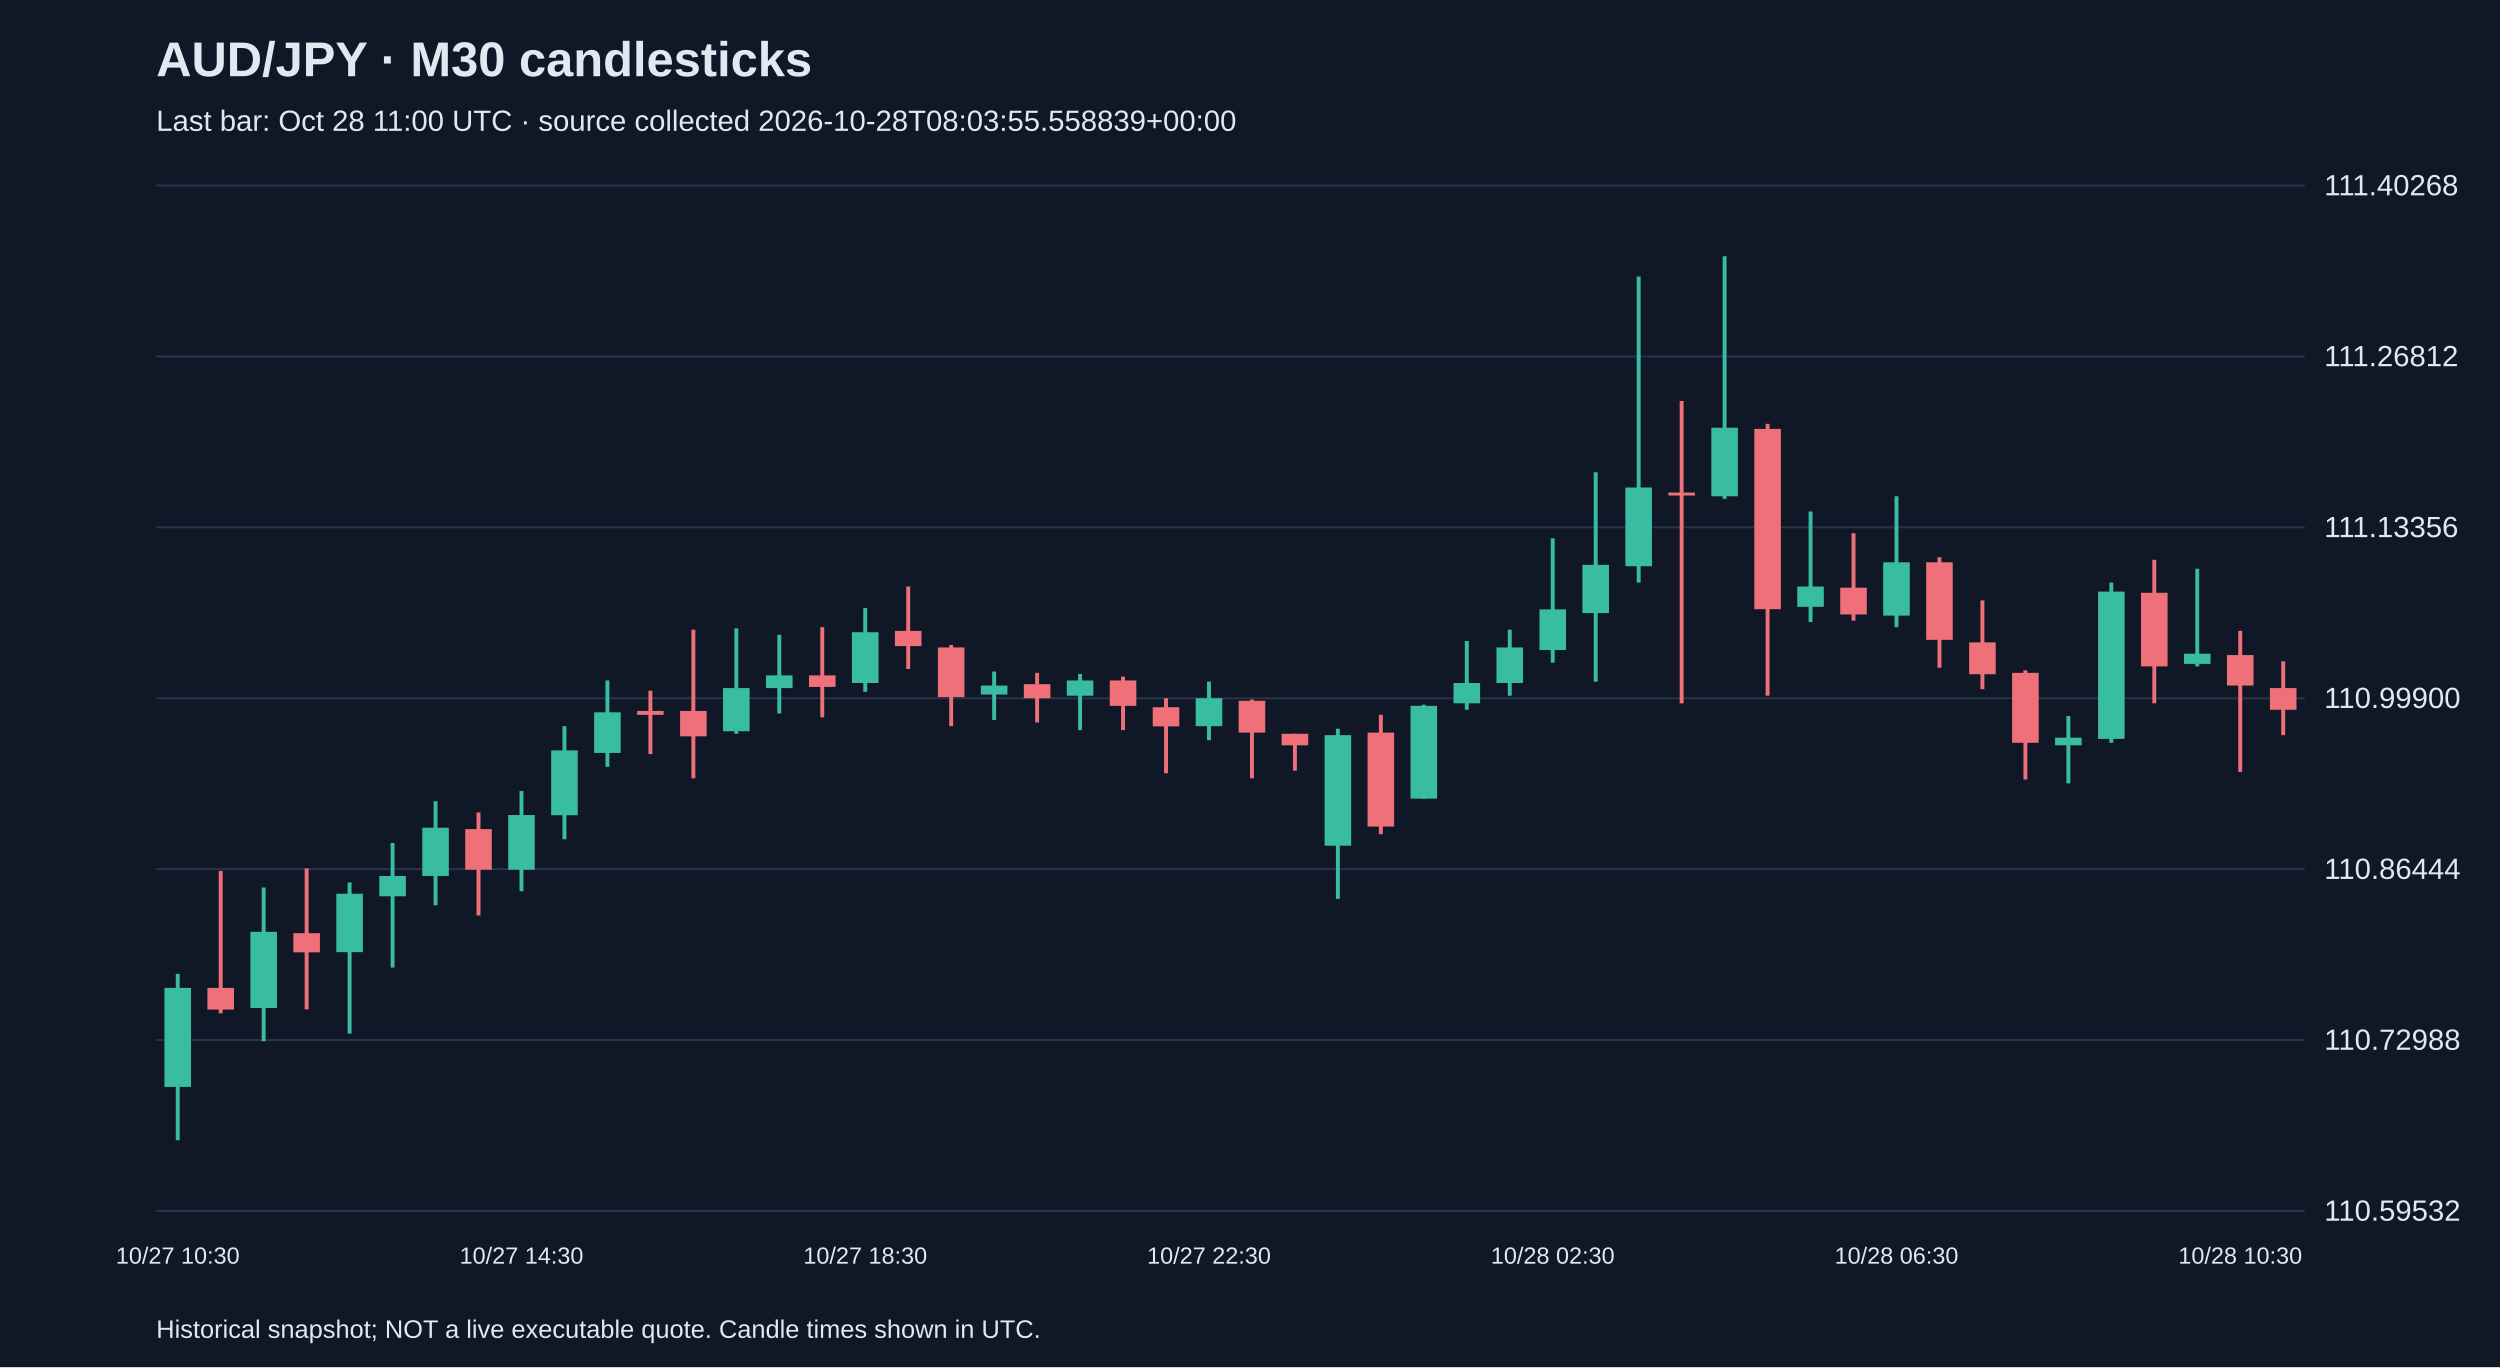
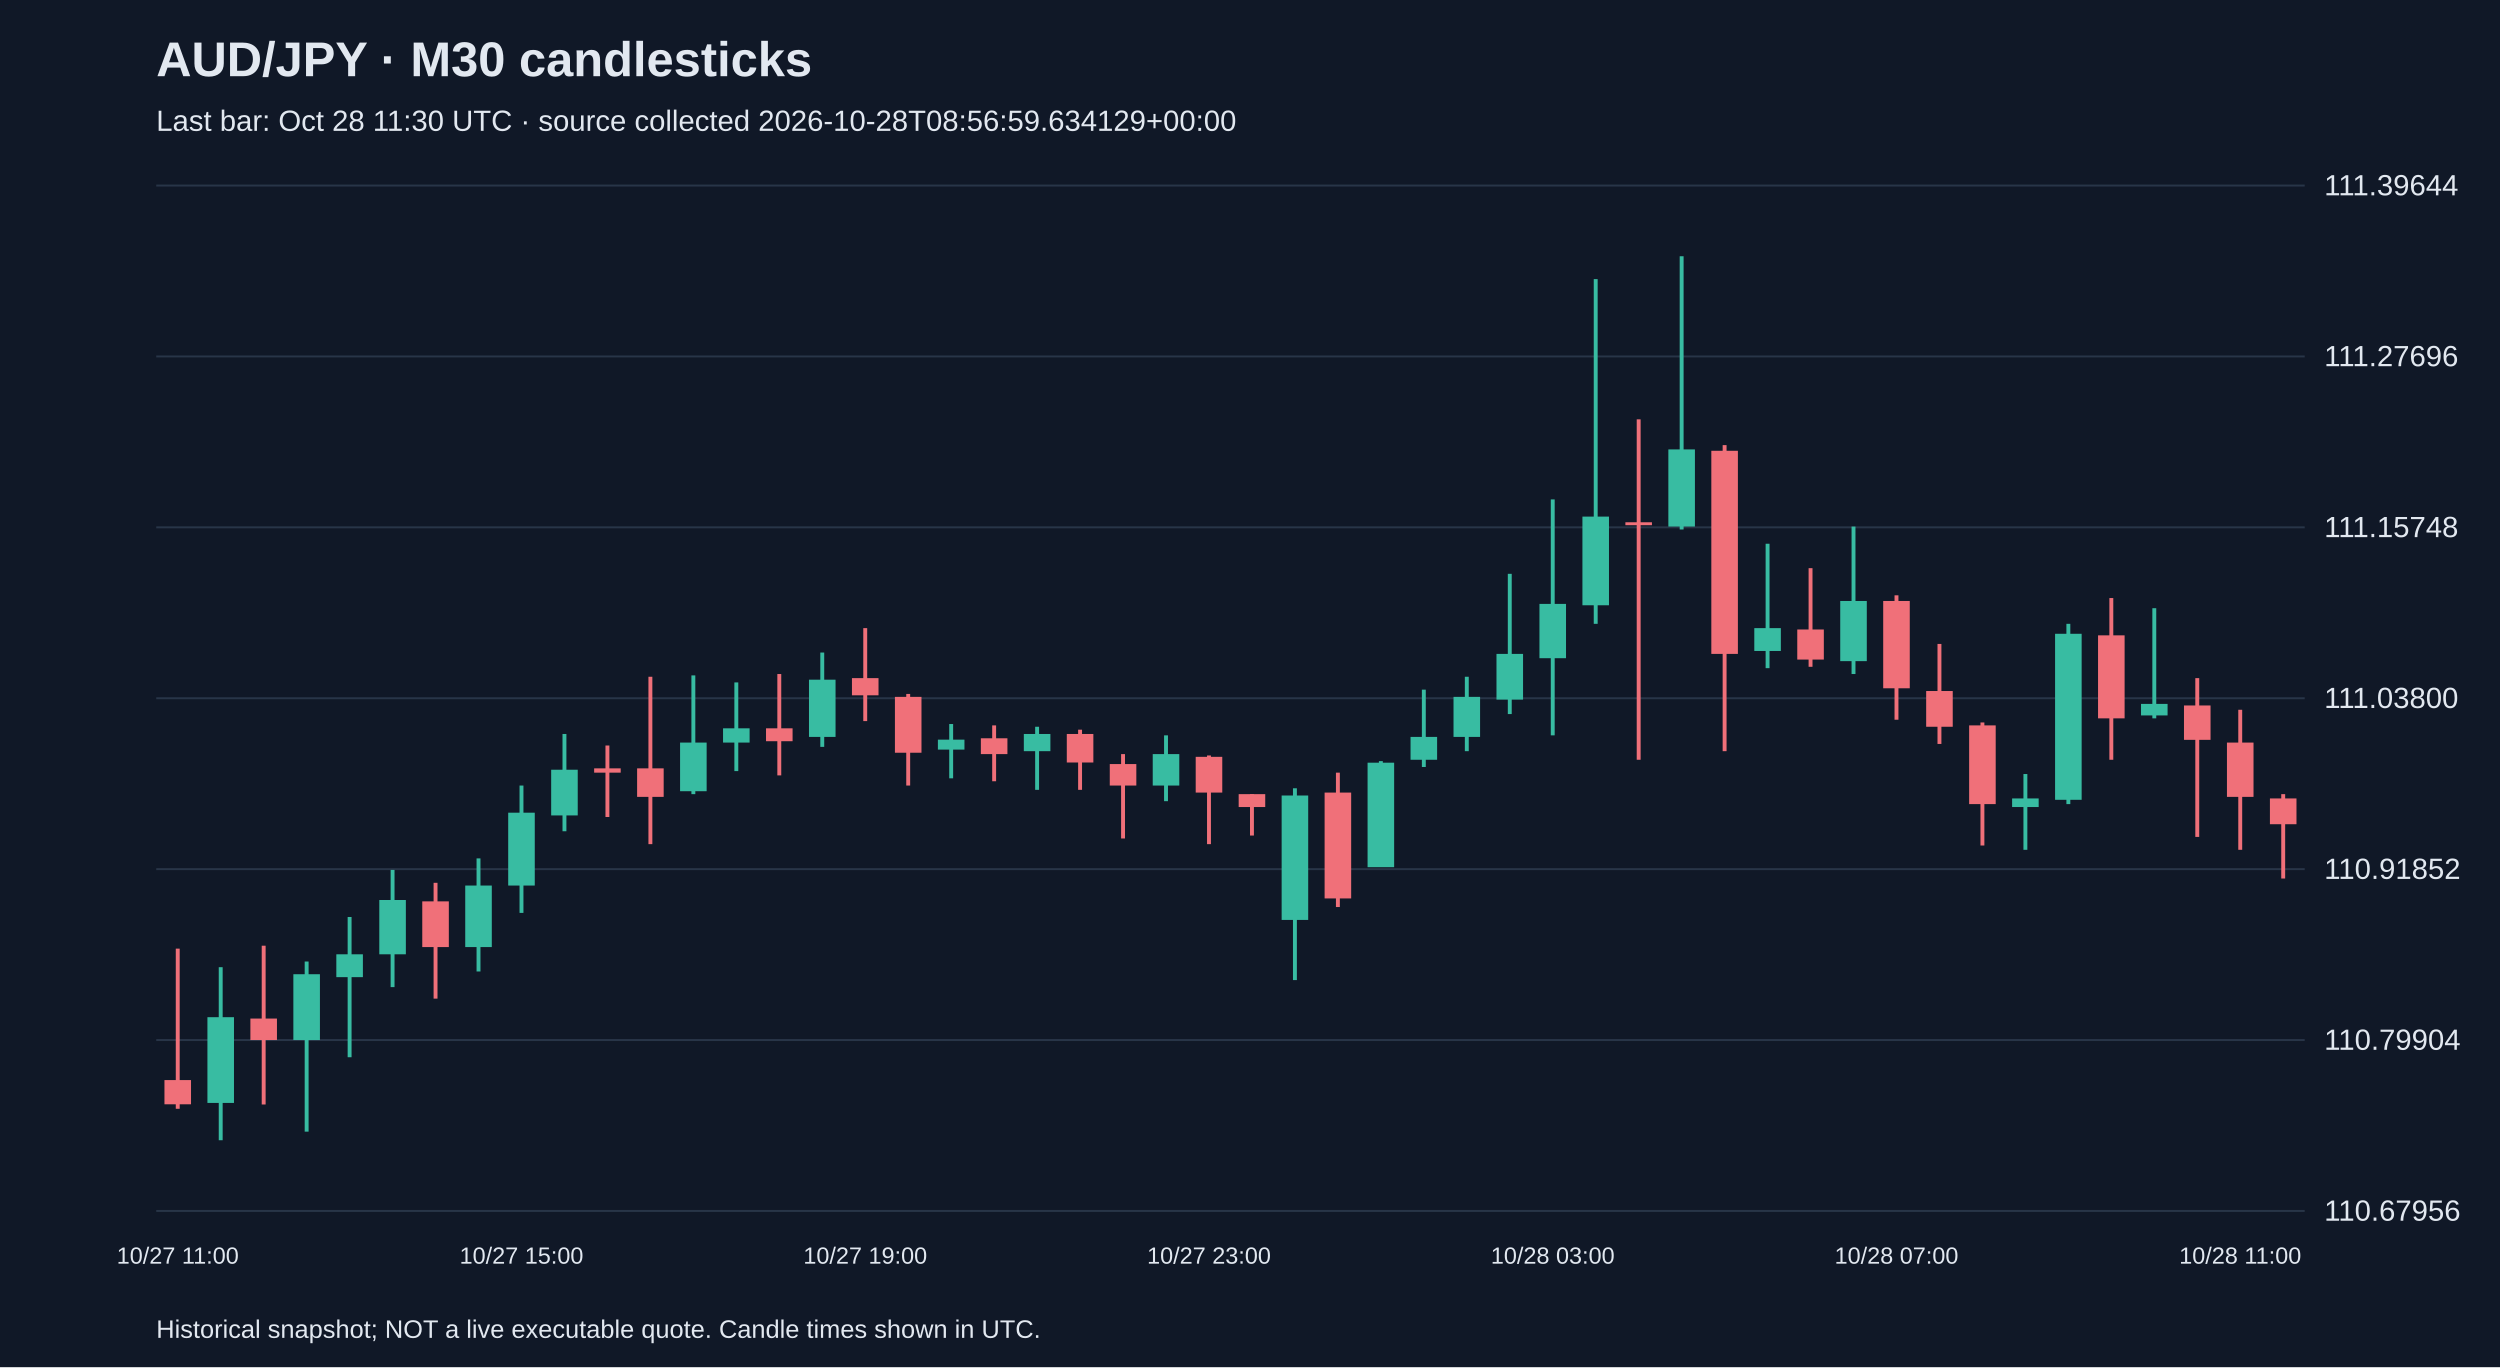
<svg xmlns="http://www.w3.org/2000/svg" viewBox="0 0 1280 700">
  <rect width="100%" height="100%" fill="#101827" />
  <style>text{font-family:Arial,sans-serif;fill:#e2e8f0}</style>
  <text x="80" y="39" font-size="25" font-weight="bold">AUD/JPY · M30 candlesticks</text>
-   <text x="80" y="67" font-size="15" fill="#a6b1c5">Last bar: Oct 28 11:00 UTC · source collected 2026-10-28T08:03:55.558839+00:00</text>
+   <text x="80" y="67" font-size="15" fill="#a6b1c5">Last bar: Oct 28 11:30 UTC · source collected 2026-10-28T08:56:59.634129+00:00</text>
  <line x1="80" y1="620.0" x2="1180" y2="620.0" stroke="#283548" />
-   <text x="1190" y="625.0" font-size="15">110.59532</text>
+   <text x="1190" y="625.0" font-size="15">110.67956</text>
  <line x1="80" y1="532.5" x2="1180" y2="532.5" stroke="#283548" />
-   <text x="1190" y="537.5" font-size="15">110.72988</text>
+   <text x="1190" y="537.5" font-size="15">110.79904</text>
  <line x1="80" y1="445.0" x2="1180" y2="445.0" stroke="#283548" />
-   <text x="1190" y="450.0" font-size="15">110.86444</text>
+   <text x="1190" y="450.0" font-size="15">110.91852</text>
  <line x1="80" y1="357.5" x2="1180" y2="357.5" stroke="#283548" />
-   <text x="1190" y="362.5" font-size="15">110.99900</text>
+   <text x="1190" y="362.5" font-size="15">111.03800</text>
  <line x1="80" y1="270.0" x2="1180" y2="270.0" stroke="#283548" />
-   <text x="1190" y="275.0" font-size="15">111.13356</text>
+   <text x="1190" y="275.0" font-size="15">111.15748</text>
  <line x1="80" y1="182.5" x2="1180" y2="182.5" stroke="#283548" />
-   <text x="1190" y="187.5" font-size="15">111.26812</text>
+   <text x="1190" y="187.5" font-size="15">111.27696</text>
  <line x1="80" y1="95.0" x2="1180" y2="95.0" stroke="#283548" />
-   <text x="1190" y="100.0" font-size="15">111.40268</text>
-   <line x1="91.0" y1="498.6" x2="91.0" y2="583.8" stroke="#38bca2" stroke-width="2" />
-   <rect x="84.2" y="505.8" width="13.6" height="50.7" fill="#38bca2" />
-   <text x="91.0" y="647" text-anchor="middle" font-size="12">10/27 10:30</text>
-   <line x1="113.0" y1="445.9" x2="113.0" y2="518.8" stroke="#f07079" stroke-width="2" />
-   <rect x="106.2" y="505.8" width="13.6" height="11.1" fill="#f07079" />
-   <line x1="135.0" y1="454.4" x2="135.0" y2="533.1" stroke="#38bca2" stroke-width="2" />
-   <rect x="128.2" y="477.1" width="13.6" height="39.0" fill="#38bca2" />
-   <line x1="157.0" y1="444.6" x2="157.0" y2="516.8" stroke="#f07079" stroke-width="2" />
-   <rect x="150.2" y="477.8" width="13.6" height="9.8" fill="#f07079" />
-   <line x1="179.0" y1="451.8" x2="179.0" y2="529.2" stroke="#38bca2" stroke-width="2" />
-   <rect x="172.2" y="457.6" width="13.6" height="29.9" fill="#38bca2" />
-   <line x1="201.0" y1="431.6" x2="201.0" y2="495.4" stroke="#38bca2" stroke-width="2" />
-   <rect x="194.2" y="448.5" width="13.6" height="10.4" fill="#38bca2" />
-   <line x1="223.0" y1="410.2" x2="223.0" y2="463.5" stroke="#38bca2" stroke-width="2" />
-   <rect x="216.2" y="423.8" width="13.6" height="24.7" fill="#38bca2" />
-   <line x1="245.0" y1="416.0" x2="245.0" y2="468.7" stroke="#f07079" stroke-width="2" />
-   <rect x="238.2" y="424.5" width="13.6" height="20.8" fill="#f07079" />
-   <line x1="267.0" y1="405.0" x2="267.0" y2="456.3" stroke="#38bca2" stroke-width="2" />
-   <rect x="260.2" y="417.3" width="13.6" height="28.0" fill="#38bca2" />
-   <text x="267.0" y="647" text-anchor="middle" font-size="12">10/27 14:30</text>
-   <line x1="289.0" y1="371.8" x2="289.0" y2="429.7" stroke="#38bca2" stroke-width="2" />
-   <rect x="282.2" y="384.2" width="13.6" height="33.2" fill="#38bca2" />
-   <line x1="311.0" y1="348.4" x2="311.0" y2="392.6" stroke="#38bca2" stroke-width="2" />
-   <rect x="304.2" y="364.7" width="13.6" height="20.8" fill="#38bca2" />
-   <line x1="333.0" y1="353.6" x2="333.0" y2="386.1" stroke="#f07079" stroke-width="2" />
-   <rect x="326.2" y="364.0" width="13.6" height="2.0" fill="#f07079" />
-   <line x1="355.0" y1="322.4" x2="355.0" y2="398.5" stroke="#f07079" stroke-width="2" />
-   <rect x="348.2" y="364.0" width="13.6" height="13.0" fill="#f07079" />
-   <line x1="377.0" y1="321.7" x2="377.0" y2="375.7" stroke="#38bca2" stroke-width="2" />
-   <rect x="370.2" y="352.3" width="13.6" height="22.1" fill="#38bca2" />
-   <line x1="399.0" y1="325.0" x2="399.0" y2="365.3" stroke="#38bca2" stroke-width="2" />
-   <rect x="392.2" y="345.8" width="13.6" height="6.5" fill="#38bca2" />
-   <line x1="421.0" y1="321.1" x2="421.0" y2="367.3" stroke="#f07079" stroke-width="2" />
-   <rect x="414.2" y="345.8" width="13.6" height="5.9" fill="#f07079" />
-   <line x1="443.0" y1="311.3" x2="443.0" y2="354.2" stroke="#38bca2" stroke-width="2" />
-   <rect x="436.2" y="323.7" width="13.6" height="26.0" fill="#38bca2" />
-   <text x="443.0" y="647" text-anchor="middle" font-size="12">10/27 18:30</text>
-   <line x1="465.0" y1="300.3" x2="465.0" y2="342.5" stroke="#f07079" stroke-width="2" />
-   <rect x="458.2" y="323.0" width="13.6" height="7.8" fill="#f07079" />
-   <line x1="487.0" y1="330.2" x2="487.0" y2="371.8" stroke="#f07079" stroke-width="2" />
-   <rect x="480.2" y="331.5" width="13.6" height="25.4" fill="#f07079" />
-   <line x1="509.0" y1="343.8" x2="509.0" y2="368.6" stroke="#38bca2" stroke-width="2" />
-   <rect x="502.2" y="351.0" width="13.6" height="4.6" fill="#38bca2" />
-   <line x1="531.0" y1="344.5" x2="531.0" y2="369.9" stroke="#f07079" stroke-width="2" />
-   <rect x="524.2" y="350.3" width="13.6" height="7.2" fill="#f07079" />
-   <line x1="553.0" y1="345.1" x2="553.0" y2="373.8" stroke="#38bca2" stroke-width="2" />
-   <rect x="546.2" y="348.4" width="13.6" height="7.8" fill="#38bca2" />
-   <line x1="575.0" y1="346.4" x2="575.0" y2="373.8" stroke="#f07079" stroke-width="2" />
-   <rect x="568.2" y="348.4" width="13.6" height="13.0" fill="#f07079" />
-   <line x1="597.0" y1="357.5" x2="597.0" y2="395.9" stroke="#f07079" stroke-width="2" />
-   <rect x="590.2" y="362.1" width="13.6" height="9.8" fill="#f07079" />
-   <line x1="619.0" y1="349.0" x2="619.0" y2="379.0" stroke="#38bca2" stroke-width="2" />
-   <rect x="612.2" y="357.5" width="13.6" height="14.3" fill="#38bca2" />
-   <text x="619.0" y="647" text-anchor="middle" font-size="12">10/27 22:30</text>
-   <line x1="641.0" y1="358.2" x2="641.0" y2="398.5" stroke="#f07079" stroke-width="2" />
-   <rect x="634.2" y="358.8" width="13.6" height="16.3" fill="#f07079" />
-   <line x1="663.0" y1="375.7" x2="663.0" y2="394.6" stroke="#f07079" stroke-width="2" />
-   <rect x="656.2" y="375.7" width="13.6" height="5.9" fill="#f07079" />
-   <line x1="685.0" y1="373.1" x2="685.0" y2="460.2" stroke="#38bca2" stroke-width="2" />
-   <rect x="678.2" y="376.4" width="13.6" height="56.6" fill="#38bca2" />
-   <line x1="707.0" y1="366.0" x2="707.0" y2="427.1" stroke="#f07079" stroke-width="2" />
-   <rect x="700.2" y="375.1" width="13.6" height="48.1" fill="#f07079" />
-   <line x1="729.0" y1="360.8" x2="729.0" y2="408.9" stroke="#38bca2" stroke-width="2" />
-   <rect x="722.2" y="361.4" width="13.6" height="47.5" fill="#38bca2" />
-   <line x1="751.0" y1="328.2" x2="751.0" y2="363.4" stroke="#38bca2" stroke-width="2" />
-   <rect x="744.2" y="349.7" width="13.6" height="10.4" fill="#38bca2" />
-   <line x1="773.0" y1="322.4" x2="773.0" y2="356.2" stroke="#38bca2" stroke-width="2" />
-   <rect x="766.2" y="331.5" width="13.6" height="18.2" fill="#38bca2" />
-   <line x1="795.0" y1="275.6" x2="795.0" y2="339.3" stroke="#38bca2" stroke-width="2" />
-   <rect x="788.2" y="312.0" width="13.6" height="20.8" fill="#38bca2" />
-   <text x="795.0" y="647" text-anchor="middle" font-size="12">10/28 02:30</text>
-   <line x1="817.0" y1="241.8" x2="817.0" y2="349.0" stroke="#38bca2" stroke-width="2" />
-   <rect x="810.2" y="289.2" width="13.6" height="24.7" fill="#38bca2" />
-   <line x1="839.0" y1="141.6" x2="839.0" y2="298.3" stroke="#38bca2" stroke-width="2" />
-   <rect x="832.2" y="249.6" width="13.6" height="40.3" fill="#38bca2" />
-   <line x1="861.0" y1="205.3" x2="861.0" y2="360.1" stroke="#f07079" stroke-width="2" />
-   <rect x="854.2" y="252.2" width="13.6" height="1.5" fill="#f07079" />
-   <line x1="883.0" y1="131.2" x2="883.0" y2="255.4" stroke="#38bca2" stroke-width="2" />
-   <rect x="876.2" y="219.0" width="13.6" height="35.1" fill="#38bca2" />
-   <line x1="905.0" y1="217.0" x2="905.0" y2="356.2" stroke="#f07079" stroke-width="2" />
-   <rect x="898.2" y="219.6" width="13.6" height="92.3" fill="#f07079" />
-   <line x1="927.0" y1="261.9" x2="927.0" y2="318.5" stroke="#38bca2" stroke-width="2" />
-   <rect x="920.2" y="300.3" width="13.6" height="10.4" fill="#38bca2" />
-   <line x1="949.0" y1="273.0" x2="949.0" y2="317.8" stroke="#f07079" stroke-width="2" />
-   <rect x="942.2" y="300.9" width="13.6" height="13.7" fill="#f07079" />
-   <line x1="971.0" y1="254.1" x2="971.0" y2="321.1" stroke="#38bca2" stroke-width="2" />
-   <rect x="964.2" y="287.9" width="13.6" height="27.3" fill="#38bca2" />
-   <text x="971.0" y="647" text-anchor="middle" font-size="12">10/28 06:30</text>
-   <line x1="993.0" y1="285.3" x2="993.0" y2="341.9" stroke="#f07079" stroke-width="2" />
-   <rect x="986.2" y="287.9" width="13.6" height="39.7" fill="#f07079" />
-   <line x1="1015.0" y1="307.4" x2="1015.0" y2="352.9" stroke="#f07079" stroke-width="2" />
-   <rect x="1008.2" y="328.9" width="13.6" height="16.3" fill="#f07079" />
-   <line x1="1037.0" y1="343.2" x2="1037.0" y2="399.1" stroke="#f07079" stroke-width="2" />
-   <rect x="1030.2" y="344.5" width="13.6" height="35.8" fill="#f07079" />
-   <line x1="1059.0" y1="366.6" x2="1059.0" y2="401.1" stroke="#38bca2" stroke-width="2" />
-   <rect x="1052.2" y="377.7" width="13.6" height="3.9" fill="#38bca2" />
-   <line x1="1081.0" y1="298.3" x2="1081.0" y2="380.3" stroke="#38bca2" stroke-width="2" />
-   <rect x="1074.2" y="302.9" width="13.6" height="75.4" fill="#38bca2" />
-   <line x1="1103.0" y1="286.6" x2="1103.0" y2="360.1" stroke="#f07079" stroke-width="2" />
-   <rect x="1096.2" y="303.5" width="13.6" height="37.7" fill="#f07079" />
-   <line x1="1125.0" y1="291.2" x2="1125.0" y2="341.2" stroke="#38bca2" stroke-width="2" />
-   <rect x="1118.2" y="334.7" width="13.6" height="5.2" fill="#38bca2" />
-   <line x1="1147.0" y1="323.0" x2="1147.0" y2="395.2" stroke="#f07079" stroke-width="2" />
-   <rect x="1140.2" y="335.4" width="13.6" height="15.6" fill="#f07079" />
-   <text x="1147.0" y="647" text-anchor="middle" font-size="12">10/28 10:30</text>
-   <line x1="1169.0" y1="338.6" x2="1169.0" y2="376.4" stroke="#f07079" stroke-width="2" />
-   <rect x="1162.2" y="352.3" width="13.6" height="11.1" fill="#f07079" />
+   <text x="1190" y="100.0" font-size="15">111.39644</text>
+   <line x1="91.0" y1="485.7" x2="91.0" y2="567.7" stroke="#f07079" stroke-width="2" />
+   <rect x="84.2" y="553.0" width="13.6" height="12.4" fill="#f07079" />
+   <text x="91.0" y="647" text-anchor="middle" font-size="12">10/27 11:00</text>
+   <line x1="113.0" y1="495.2" x2="113.0" y2="583.8" stroke="#38bca2" stroke-width="2" />
+   <rect x="106.2" y="520.8" width="13.6" height="43.9" fill="#38bca2" />
+   <line x1="135.0" y1="484.2" x2="135.0" y2="565.5" stroke="#f07079" stroke-width="2" />
+   <rect x="128.2" y="521.5" width="13.6" height="11.0" fill="#f07079" />
+   <line x1="157.0" y1="492.3" x2="157.0" y2="579.4" stroke="#38bca2" stroke-width="2" />
+   <rect x="150.2" y="498.8" width="13.6" height="33.7" fill="#38bca2" />
+   <line x1="179.0" y1="469.5" x2="179.0" y2="541.3" stroke="#38bca2" stroke-width="2" />
+   <rect x="172.2" y="488.6" width="13.6" height="11.7" fill="#38bca2" />
+   <line x1="201.0" y1="445.4" x2="201.0" y2="505.4" stroke="#38bca2" stroke-width="2" />
+   <rect x="194.2" y="460.8" width="13.6" height="27.8" fill="#38bca2" />
+   <line x1="223.0" y1="452.0" x2="223.0" y2="511.3" stroke="#f07079" stroke-width="2" />
+   <rect x="216.2" y="461.5" width="13.6" height="23.4" fill="#f07079" />
+   <line x1="245.0" y1="439.5" x2="245.0" y2="497.4" stroke="#38bca2" stroke-width="2" />
+   <rect x="238.2" y="453.4" width="13.6" height="31.5" fill="#38bca2" />
+   <line x1="267.0" y1="402.2" x2="267.0" y2="467.4" stroke="#38bca2" stroke-width="2" />
+   <rect x="260.2" y="416.1" width="13.6" height="37.3" fill="#38bca2" />
+   <text x="267.0" y="647" text-anchor="middle" font-size="12">10/27 15:00</text>
+   <line x1="289.0" y1="375.8" x2="289.0" y2="425.6" stroke="#38bca2" stroke-width="2" />
+   <rect x="282.2" y="394.1" width="13.6" height="23.4" fill="#38bca2" />
+   <line x1="311.0" y1="381.7" x2="311.0" y2="418.3" stroke="#f07079" stroke-width="2" />
+   <rect x="304.2" y="393.4" width="13.6" height="2.2" fill="#f07079" />
+   <line x1="333.0" y1="346.5" x2="333.0" y2="432.2" stroke="#f07079" stroke-width="2" />
+   <rect x="326.2" y="393.4" width="13.6" height="14.6" fill="#f07079" />
+   <line x1="355.0" y1="345.8" x2="355.0" y2="406.6" stroke="#38bca2" stroke-width="2" />
+   <rect x="348.2" y="380.2" width="13.6" height="24.9" fill="#38bca2" />
+   <line x1="377.0" y1="349.4" x2="377.0" y2="394.8" stroke="#38bca2" stroke-width="2" />
+   <rect x="370.2" y="372.9" width="13.6" height="7.3" fill="#38bca2" />
+   <line x1="399.0" y1="345.1" x2="399.0" y2="397.0" stroke="#f07079" stroke-width="2" />
+   <rect x="392.2" y="372.9" width="13.6" height="6.6" fill="#f07079" />
+   <line x1="421.0" y1="334.1" x2="421.0" y2="382.4" stroke="#38bca2" stroke-width="2" />
+   <rect x="414.2" y="348.0" width="13.6" height="29.3" fill="#38bca2" />
+   <line x1="443.0" y1="321.6" x2="443.0" y2="369.2" stroke="#f07079" stroke-width="2" />
+   <rect x="436.2" y="347.2" width="13.6" height="8.8" fill="#f07079" />
+   <text x="443.0" y="647" text-anchor="middle" font-size="12">10/27 19:00</text>
+   <line x1="465.0" y1="355.3" x2="465.0" y2="402.2" stroke="#f07079" stroke-width="2" />
+   <rect x="458.2" y="356.8" width="13.6" height="28.6" fill="#f07079" />
+   <line x1="487.0" y1="370.7" x2="487.0" y2="398.5" stroke="#38bca2" stroke-width="2" />
+   <rect x="480.2" y="378.7" width="13.6" height="5.1" fill="#38bca2" />
+   <line x1="509.0" y1="371.4" x2="509.0" y2="400.0" stroke="#f07079" stroke-width="2" />
+   <rect x="502.2" y="378.0" width="13.6" height="8.1" fill="#f07079" />
+   <line x1="531.0" y1="372.1" x2="531.0" y2="404.4" stroke="#38bca2" stroke-width="2" />
+   <rect x="524.2" y="375.8" width="13.6" height="8.8" fill="#38bca2" />
+   <line x1="553.0" y1="373.6" x2="553.0" y2="404.4" stroke="#f07079" stroke-width="2" />
+   <rect x="546.2" y="375.8" width="13.6" height="14.6" fill="#f07079" />
+   <line x1="575.0" y1="386.1" x2="575.0" y2="429.3" stroke="#f07079" stroke-width="2" />
+   <rect x="568.2" y="391.2" width="13.6" height="11.0" fill="#f07079" />
+   <line x1="597.0" y1="376.5" x2="597.0" y2="410.2" stroke="#38bca2" stroke-width="2" />
+   <rect x="590.2" y="386.1" width="13.6" height="16.1" fill="#38bca2" />
+   <line x1="619.0" y1="386.8" x2="619.0" y2="432.2" stroke="#f07079" stroke-width="2" />
+   <rect x="612.2" y="387.5" width="13.6" height="18.3" fill="#f07079" />
+   <text x="619.0" y="647" text-anchor="middle" font-size="12">10/27 23:00</text>
+   <line x1="641.0" y1="406.6" x2="641.0" y2="427.8" stroke="#f07079" stroke-width="2" />
+   <rect x="634.2" y="406.6" width="13.6" height="6.6" fill="#f07079" />
+   <line x1="663.0" y1="403.6" x2="663.0" y2="501.8" stroke="#38bca2" stroke-width="2" />
+   <rect x="656.2" y="407.3" width="13.6" height="63.7" fill="#38bca2" />
+   <line x1="685.0" y1="395.6" x2="685.0" y2="464.4" stroke="#f07079" stroke-width="2" />
+   <rect x="678.2" y="405.8" width="13.6" height="54.2" fill="#f07079" />
+   <line x1="707.0" y1="389.7" x2="707.0" y2="443.9" stroke="#38bca2" stroke-width="2" />
+   <rect x="700.2" y="390.5" width="13.6" height="53.5" fill="#38bca2" />
+   <line x1="729.0" y1="353.1" x2="729.0" y2="392.7" stroke="#38bca2" stroke-width="2" />
+   <rect x="722.2" y="377.3" width="13.6" height="11.7" fill="#38bca2" />
+   <line x1="751.0" y1="346.5" x2="751.0" y2="384.6" stroke="#38bca2" stroke-width="2" />
+   <rect x="744.2" y="356.8" width="13.6" height="20.5" fill="#38bca2" />
+   <line x1="773.0" y1="293.8" x2="773.0" y2="365.6" stroke="#38bca2" stroke-width="2" />
+   <rect x="766.2" y="334.8" width="13.6" height="23.4" fill="#38bca2" />
+   <line x1="795.0" y1="255.7" x2="795.0" y2="376.5" stroke="#38bca2" stroke-width="2" />
+   <rect x="788.2" y="309.2" width="13.6" height="27.8" fill="#38bca2" />
+   <text x="795.0" y="647" text-anchor="middle" font-size="12">10/28 03:00</text>
+   <line x1="817.0" y1="142.9" x2="817.0" y2="319.4" stroke="#38bca2" stroke-width="2" />
+   <rect x="810.2" y="264.5" width="13.6" height="45.4" fill="#38bca2" />
+   <line x1="839.0" y1="214.7" x2="839.0" y2="389.0" stroke="#f07079" stroke-width="2" />
+   <rect x="832.2" y="267.4" width="13.6" height="1.5" fill="#f07079" />
+   <line x1="861.0" y1="131.2" x2="861.0" y2="271.1" stroke="#38bca2" stroke-width="2" />
+   <rect x="854.2" y="230.1" width="13.6" height="39.5" fill="#38bca2" />
+   <line x1="883.0" y1="227.9" x2="883.0" y2="384.6" stroke="#f07079" stroke-width="2" />
+   <rect x="876.2" y="230.8" width="13.6" height="104.0" fill="#f07079" />
+   <line x1="905.0" y1="278.4" x2="905.0" y2="342.1" stroke="#38bca2" stroke-width="2" />
+   <rect x="898.2" y="321.6" width="13.6" height="11.7" fill="#38bca2" />
+   <line x1="927.0" y1="290.9" x2="927.0" y2="341.4" stroke="#f07079" stroke-width="2" />
+   <rect x="920.2" y="322.3" width="13.6" height="15.4" fill="#f07079" />
+   <line x1="949.0" y1="269.6" x2="949.0" y2="345.1" stroke="#38bca2" stroke-width="2" />
+   <rect x="942.2" y="307.7" width="13.6" height="30.8" fill="#38bca2" />
+   <line x1="971.0" y1="304.8" x2="971.0" y2="368.5" stroke="#f07079" stroke-width="2" />
+   <rect x="964.2" y="307.7" width="13.6" height="44.7" fill="#f07079" />
+   <text x="971.0" y="647" text-anchor="middle" font-size="12">10/28 07:00</text>
+   <line x1="993.0" y1="329.7" x2="993.0" y2="380.9" stroke="#f07079" stroke-width="2" />
+   <rect x="986.2" y="353.8" width="13.6" height="18.3" fill="#f07079" />
+   <line x1="1015.0" y1="369.9" x2="1015.0" y2="432.9" stroke="#f07079" stroke-width="2" />
+   <rect x="1008.2" y="371.4" width="13.6" height="40.3" fill="#f07079" />
+   <line x1="1037.0" y1="396.3" x2="1037.0" y2="435.1" stroke="#38bca2" stroke-width="2" />
+   <rect x="1030.2" y="408.8" width="13.6" height="4.4" fill="#38bca2" />
+   <line x1="1059.0" y1="319.4" x2="1059.0" y2="411.7" stroke="#38bca2" stroke-width="2" />
+   <rect x="1052.2" y="324.5" width="13.6" height="85.0" fill="#38bca2" />
+   <line x1="1081.0" y1="306.2" x2="1081.0" y2="389.0" stroke="#f07079" stroke-width="2" />
+   <rect x="1074.2" y="325.3" width="13.6" height="42.5" fill="#f07079" />
+   <line x1="1103.0" y1="311.4" x2="1103.0" y2="367.8" stroke="#38bca2" stroke-width="2" />
+   <rect x="1096.2" y="360.4" width="13.6" height="5.9" fill="#38bca2" />
+   <line x1="1125.0" y1="347.2" x2="1125.0" y2="428.5" stroke="#f07079" stroke-width="2" />
+   <rect x="1118.2" y="361.2" width="13.6" height="17.6" fill="#f07079" />
+   <line x1="1147.0" y1="363.4" x2="1147.0" y2="435.1" stroke="#f07079" stroke-width="2" />
+   <rect x="1140.2" y="380.2" width="13.6" height="27.8" fill="#f07079" />
+   <text x="1147.0" y="647" text-anchor="middle" font-size="12">10/28 11:00</text>
+   <line x1="1169.0" y1="406.6" x2="1169.0" y2="449.8" stroke="#f07079" stroke-width="2" />
+   <rect x="1162.2" y="408.8" width="13.6" height="13.2" fill="#f07079" />
  <text x="80" y="685" font-size="13">Historical snapshot; NOT a live executable quote. Candle times shown in UTC.</text>
</svg>
